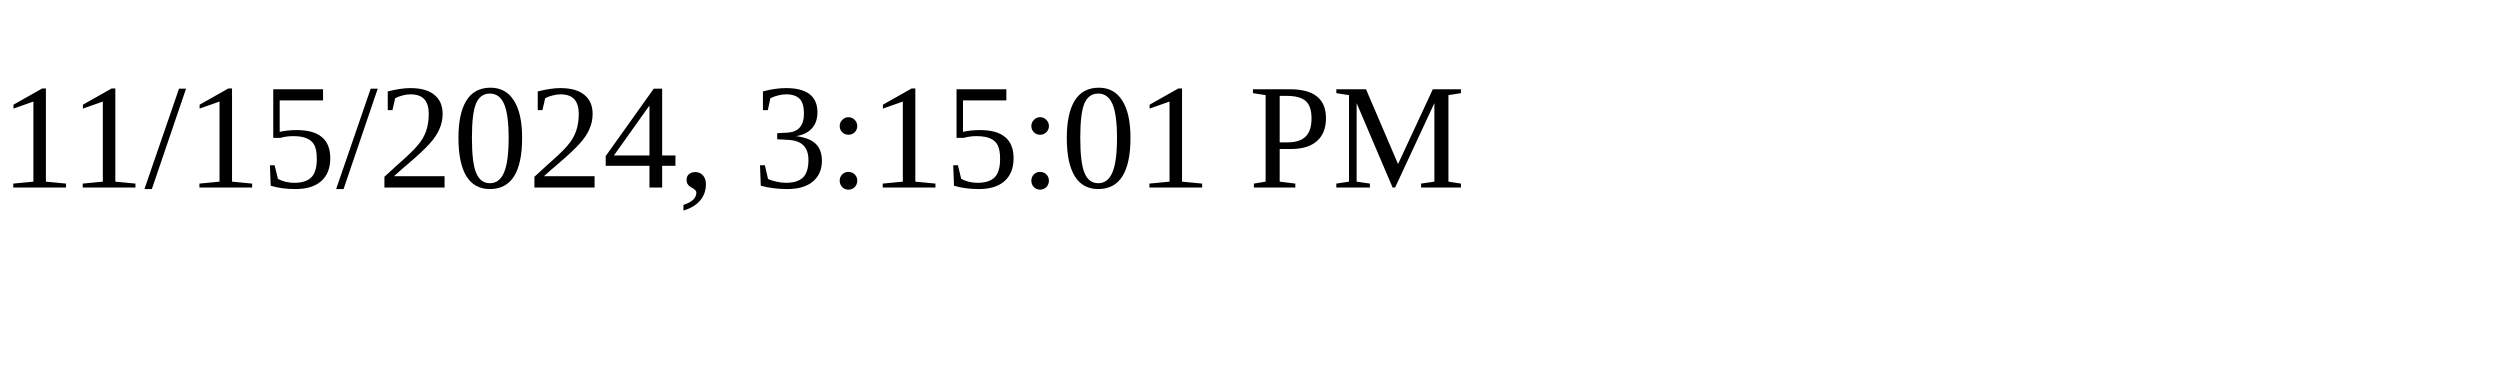
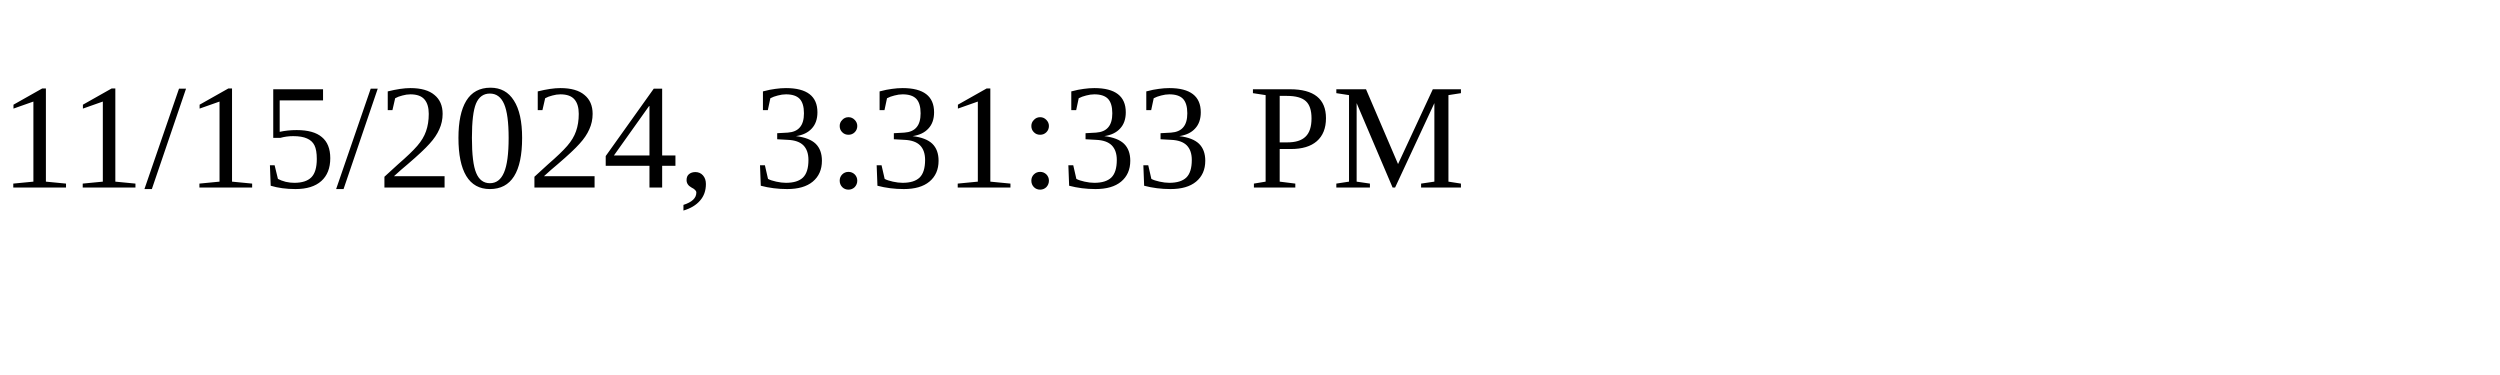
<svg xmlns="http://www.w3.org/2000/svg" height="30" width="200">
-   <text x="0" y="15">11/15/2024, 3:15:01 PM</text>
+   <text x="0" y="15">11/15/2024, 3:31:33 PM</text>
</svg>
